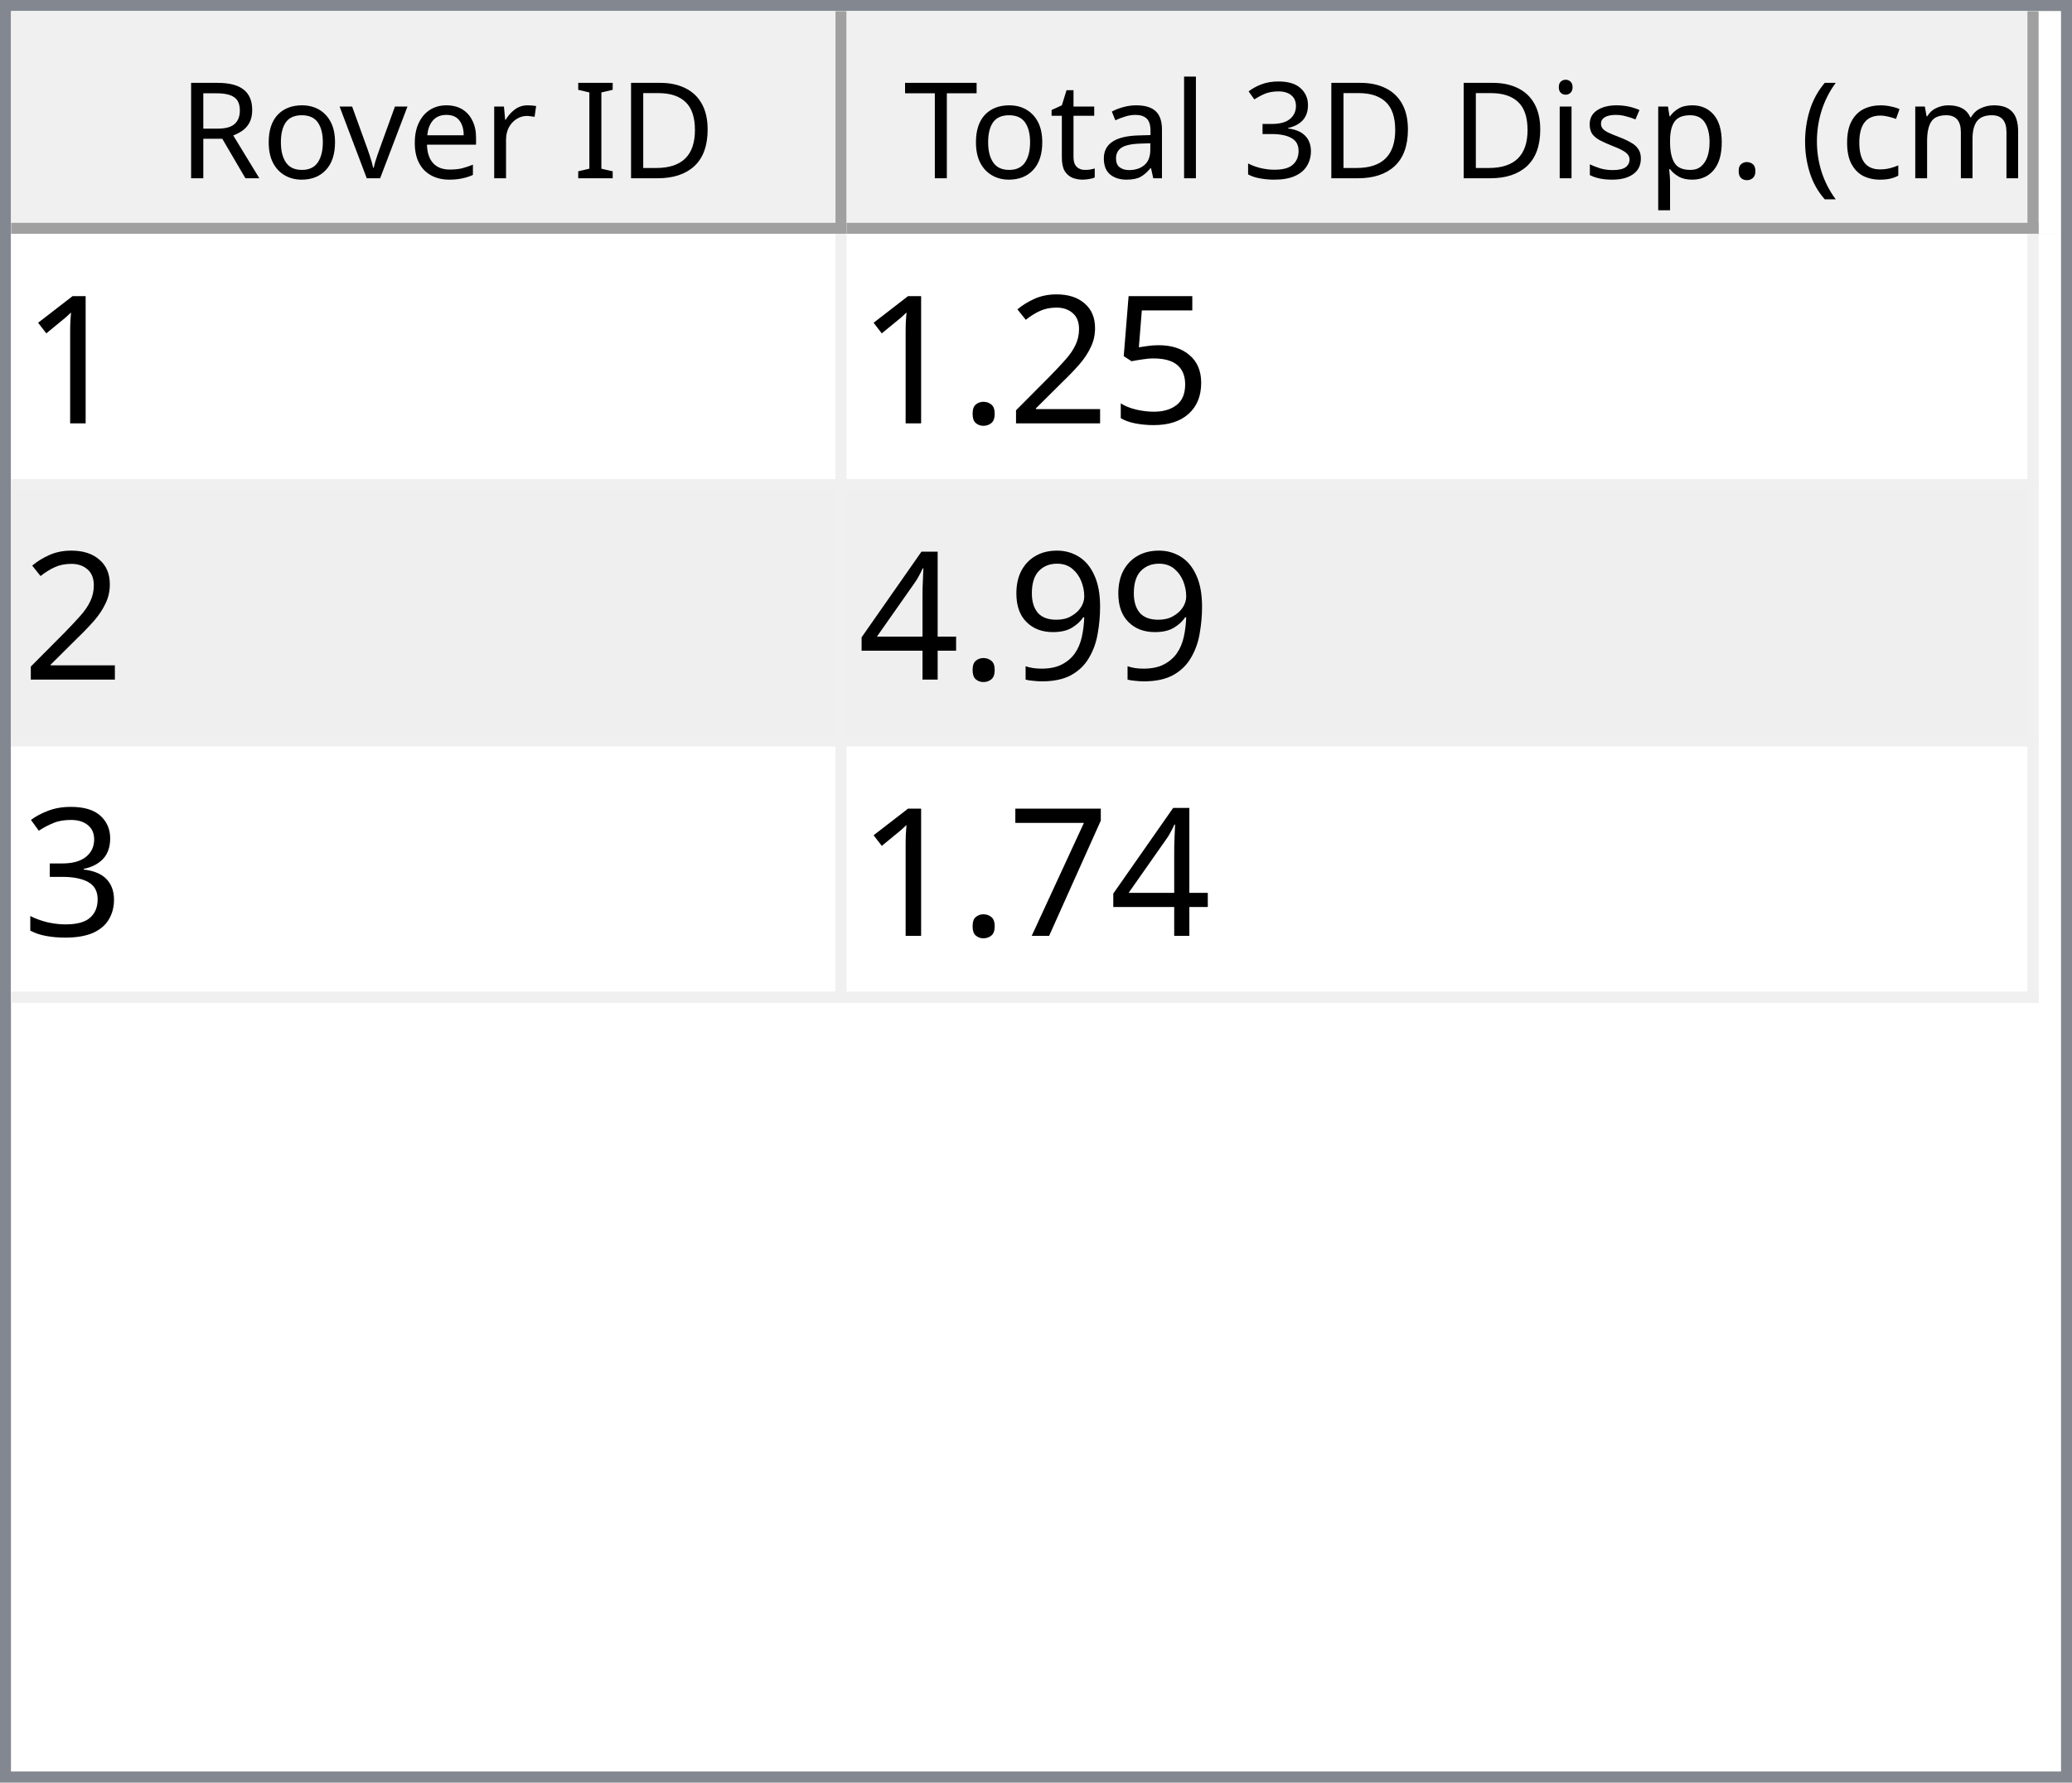
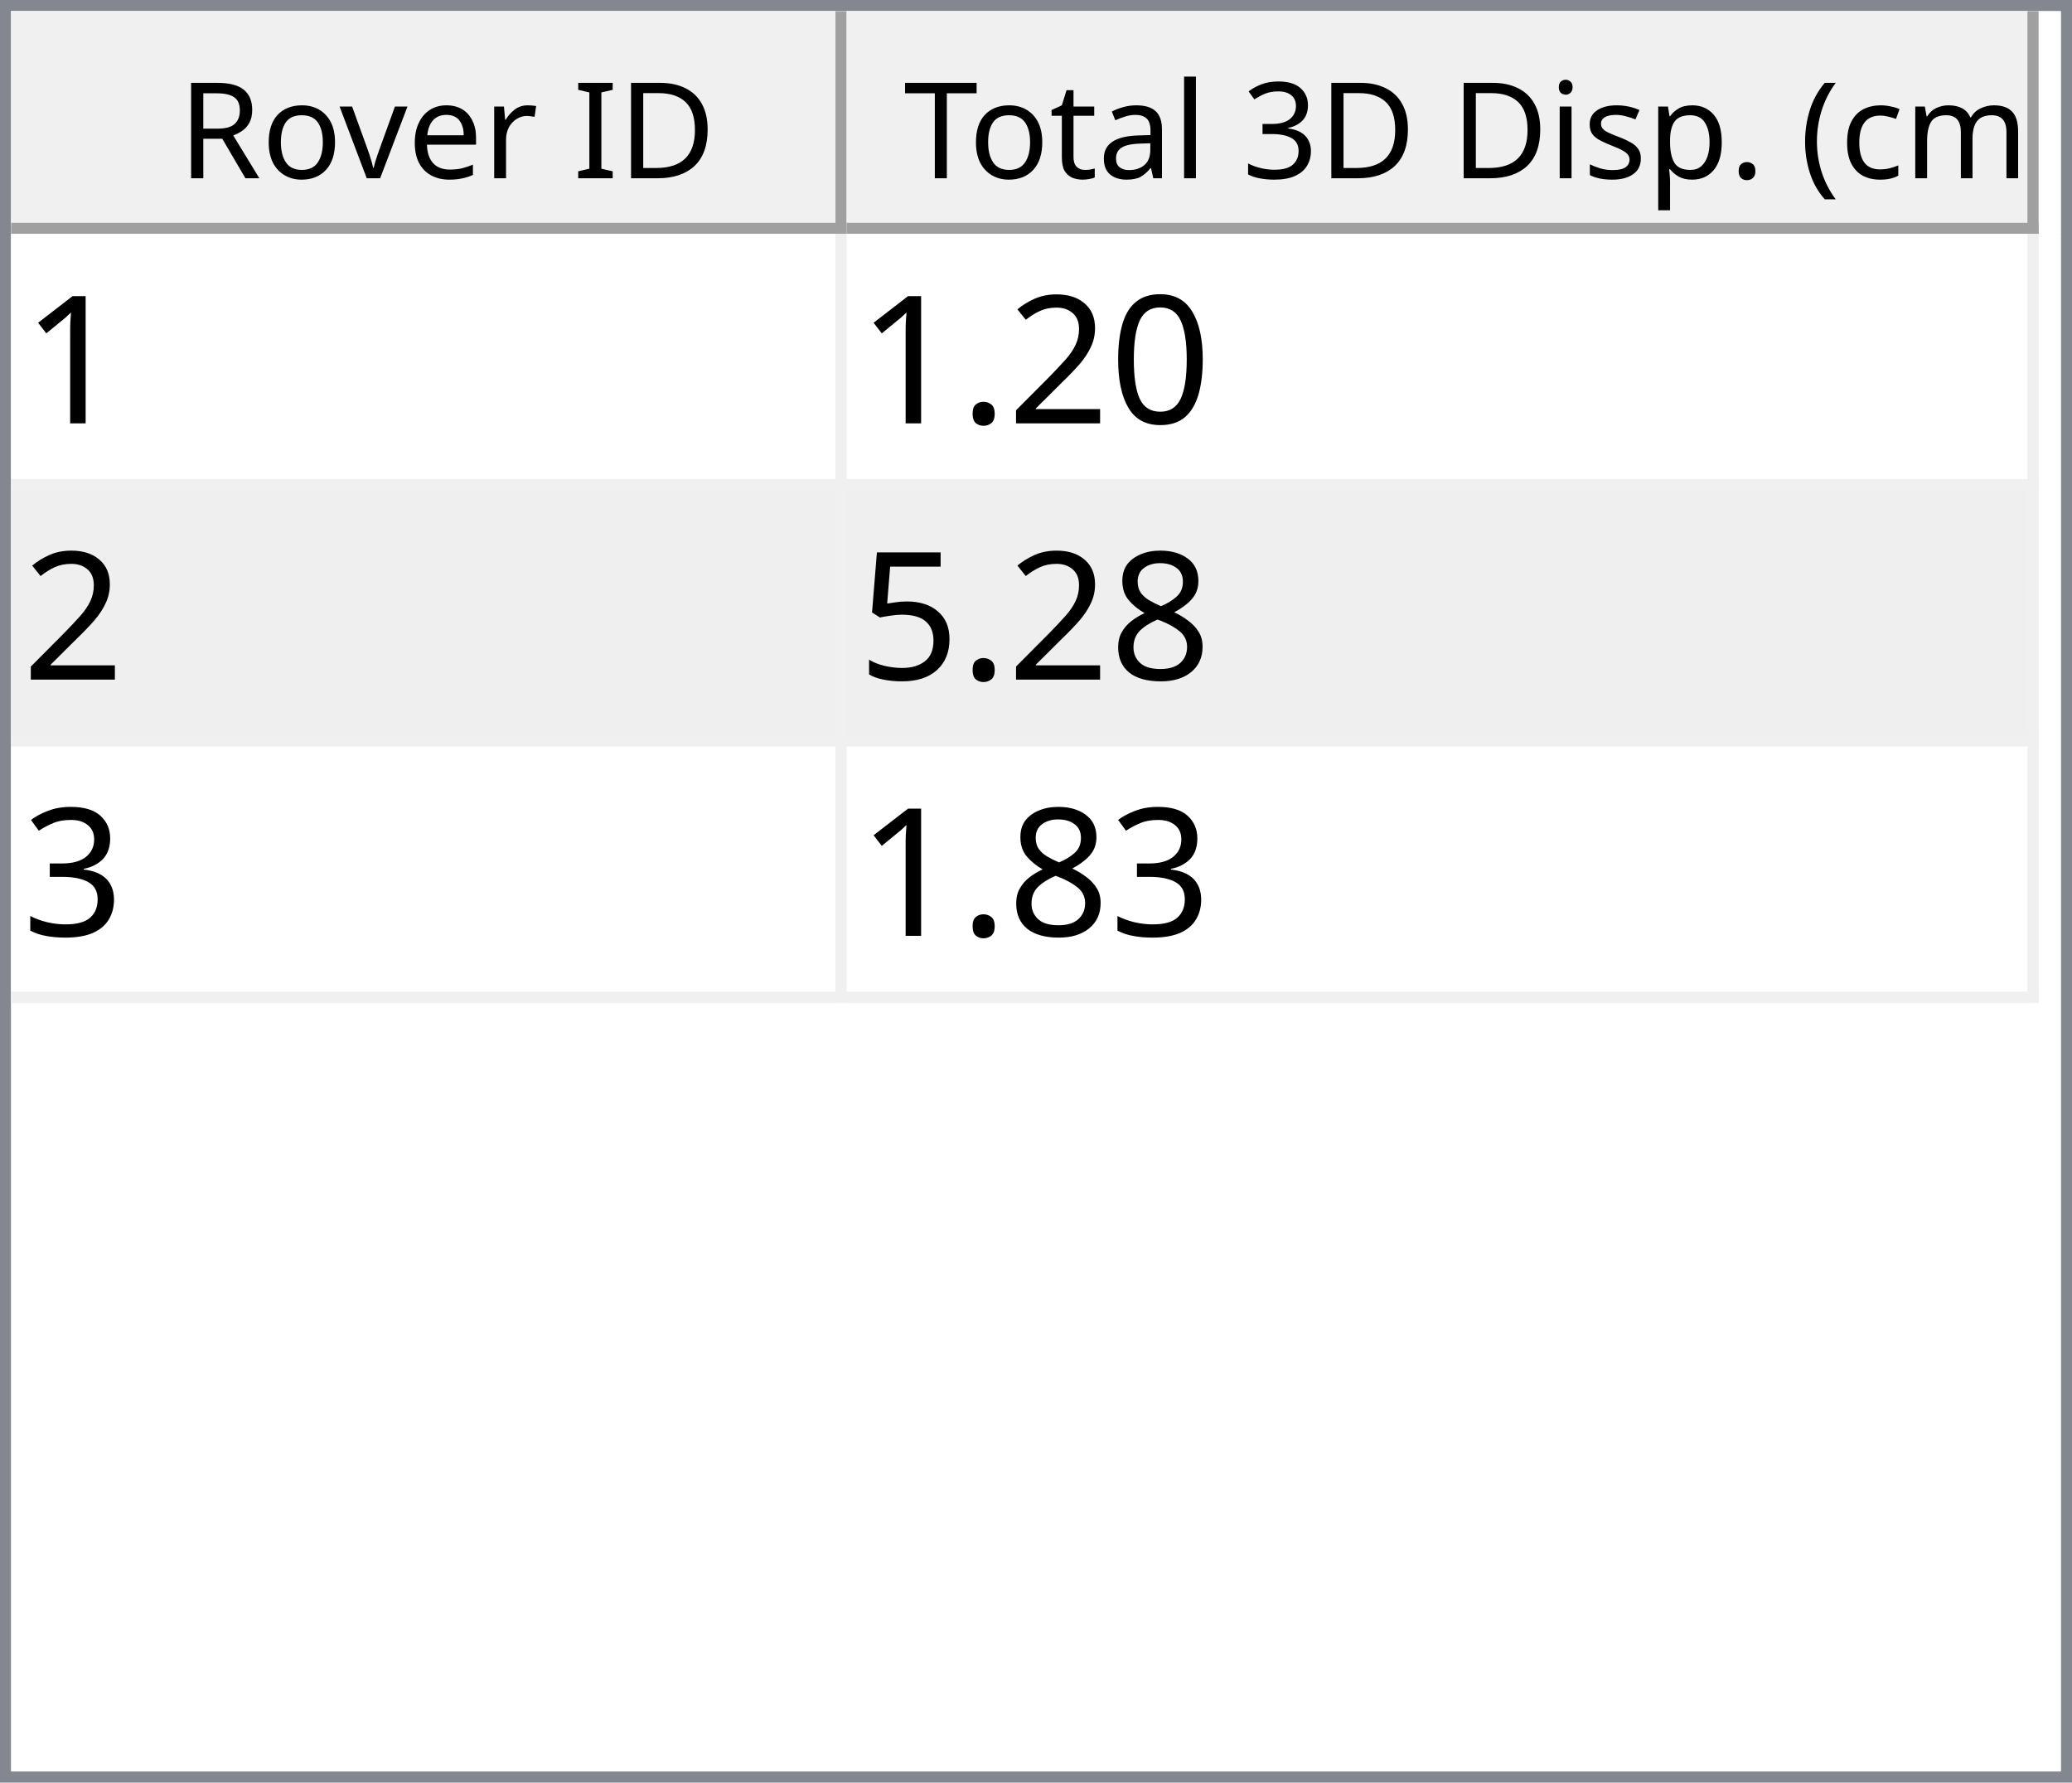
<svg xmlns="http://www.w3.org/2000/svg" style="fill-opacity:1; color-rendering:auto; color-interpolation:auto; text-rendering:auto; stroke:black; stroke-linecap:square; stroke-miterlimit:10; shape-rendering:auto; stroke-opacity:1; fill:black; stroke-dasharray:none; font-weight:normal; stroke-width:1; font-family:'Dialog'; font-style:normal; stroke-linejoin:miter; font-size:12px; stroke-dashoffset:0; image-rendering:auto;" width="186" height="160">
  <defs id="genericDefs" />
  <g>
    <defs id="defs1">
      <clipPath clipPathUnits="userSpaceOnUse" id="clipPath1">
        <path d="M0 0 L186 0 L186 160 L0 160 L0 0 Z" />
      </clipPath>
      <clipPath clipPathUnits="userSpaceOnUse" id="clipPath2">
        <path d="M0 0 L0 160 L186 160 L186 0 Z" />
      </clipPath>
      <clipPath clipPathUnits="userSpaceOnUse" id="clipPath3">
        <path d="M0 0 L0 20 L184 20 L184 0 Z" />
      </clipPath>
      <clipPath clipPathUnits="userSpaceOnUse" id="clipPath4">
        <path d="M0 0 L0 20 L75 20 L75 0 Z" />
      </clipPath>
      <clipPath clipPathUnits="userSpaceOnUse" id="clipPath5">
        <path d="M1 1 L1 19 L74 19 L74 1 Z" />
      </clipPath>
      <clipPath clipPathUnits="userSpaceOnUse" id="clipPath6">
        <path d="M0 0 L0 18 L73 18 L73 0 Z" />
      </clipPath>
      <clipPath clipPathUnits="userSpaceOnUse" id="clipPath7">
        <path d="M-0.5 -0.5 L-0.5 19.5 L74.5 19.5 L74.5 -0.5 Z" />
      </clipPath>
      <clipPath clipPathUnits="userSpaceOnUse" id="clipPath8">
        <path d="M0 0 L0 20 L107 20 L107 0 Z" />
      </clipPath>
      <clipPath clipPathUnits="userSpaceOnUse" id="clipPath9">
        <path d="M1 1 L1 19 L106 19 L106 1 Z" />
      </clipPath>
      <clipPath clipPathUnits="userSpaceOnUse" id="clipPath10">
        <path d="M0 0 L0 18 L105 18 L105 0 Z" />
      </clipPath>
      <clipPath clipPathUnits="userSpaceOnUse" id="clipPath11">
        <path d="M-0.5 -0.5 L-0.5 19.5 L106.5 19.5 L106.5 -0.5 Z" />
      </clipPath>
      <clipPath clipPathUnits="userSpaceOnUse" id="clipPath12">
        <path d="M0 0 L0 138 L184 138 L184 0 Z" />
      </clipPath>
      <clipPath clipPathUnits="userSpaceOnUse" id="clipPath13">
        <path d="M0 0 L0 69 L182 69 L182 0 Z" />
      </clipPath>
      <clipPath clipPathUnits="userSpaceOnUse" id="clipPath14">
        <path d="M-0.5 -0.5 L-0.5 68.5 L181.5 68.5 L181.5 -0.5 Z" />
      </clipPath>
      <clipPath clipPathUnits="userSpaceOnUse" id="clipPath15">
        <path d="M0 0 L0 22 L74 22 L74 0 Z" />
      </clipPath>
      <clipPath clipPathUnits="userSpaceOnUse" id="clipPath16">
        <path d="M0 0 L0 22 L106 22 L106 0 Z" />
      </clipPath>
      <font horiz-adv-x="64.551" id="font1">
        <font-face ascent="107.91" descent="25.098" units-per-em="100" style="font-style:normal; font-family:Segoe UI; font-weight:normal;" />
        <missing-glyph horiz-adv-x="64.551" d="M8.109 0 L8.109 68.266 L56.453 68.266 L56.453 0 L8.109 0 ZM15.328 7.234 L49.219 7.234 L49.219 61.031 L15.328 61.031 L15.328 7.234 Z" />
        <glyph unicode="D" horiz-adv-x="70.117" d="M9.188 0 L9.188 70.016 L28.516 70.016 Q65.531 70.016 65.531 35.891 Q65.531 19.672 55.25 9.836 Q44.969 0 27.734 0 L9.188 0 ZM17.391 62.594 L17.391 7.422 L27.828 7.422 Q41.609 7.422 49.273 14.797 Q56.938 22.172 56.938 35.688 Q56.938 62.594 28.328 62.594 L17.391 62.594 Z" />
        <glyph unicode="I" horiz-adv-x="26.611" d="M17.391 0 L9.188 0 L9.188 70.016 L17.391 70.016 L17.391 0 Z" />
        <glyph unicode=" " horiz-adv-x="27.393" d="" />
        <glyph unicode="r" horiz-adv-x="34.766" d="M34.188 41.891 Q32.078 43.5 28.125 43.5 Q23 43.5 19.555 38.672 Q16.109 33.844 16.109 25.484 L16.109 0 L8.109 0 L8.109 50 L16.109 50 L16.109 39.703 L16.312 39.703 Q18.016 44.969 21.531 47.922 Q25.047 50.875 29.391 50.875 Q32.516 50.875 34.188 50.203 L34.188 41.891 Z" />
        <glyph unicode="e" horiz-adv-x="52.295" d="M48.297 23 L12.984 23 Q13.188 14.656 17.484 10.109 Q21.781 5.562 29.297 5.562 Q37.75 5.562 44.828 11.141 L44.828 3.609 Q38.234 -1.172 27.391 -1.172 Q16.797 -1.172 10.742 5.641 Q4.688 12.453 4.688 24.812 Q4.688 36.469 11.305 43.82 Q17.922 51.172 27.734 51.172 Q37.547 51.172 42.922 44.828 Q48.297 38.484 48.297 27.203 L48.297 23 ZM40.094 29.781 Q40.047 36.719 36.75 40.578 Q33.453 44.438 27.594 44.438 Q21.922 44.438 17.969 40.383 Q14.016 36.328 13.094 29.781 L40.094 29.781 Z" />
        <glyph unicode="v" horiz-adv-x="47.9" d="M47.406 50 L27.484 0 L19.625 0 L0.688 50 L9.469 50 L22.172 13.672 Q23.578 9.672 23.922 6.688 L24.125 6.688 Q24.609 10.453 25.688 13.484 L38.969 50 L47.406 50 Z" />
        <glyph unicode="o" horiz-adv-x="58.594" d="M29 -1.172 Q17.922 -1.172 11.305 5.836 Q4.688 12.844 4.688 24.422 Q4.688 37.016 11.57 44.094 Q18.453 51.172 30.172 51.172 Q41.359 51.172 47.633 44.289 Q53.906 37.406 53.906 25.203 Q53.906 13.234 47.141 6.031 Q40.375 -1.172 29 -1.172 ZM29.594 44.438 Q21.875 44.438 17.383 39.188 Q12.891 33.938 12.891 24.703 Q12.891 15.828 17.43 10.695 Q21.969 5.562 29.594 5.562 Q37.359 5.562 41.531 10.594 Q45.703 15.625 45.703 24.906 Q45.703 34.281 41.531 39.359 Q37.359 44.438 29.594 44.438 Z" />
        <glyph unicode="R" horiz-adv-x="59.814" d="M59.375 0 L49.609 0 L37.891 19.625 Q36.281 22.359 34.766 24.289 Q33.25 26.219 31.664 27.438 Q30.078 28.656 28.25 29.219 Q26.422 29.781 24.125 29.781 L17.391 29.781 L17.391 0 L9.188 0 L9.188 70.016 L30.078 70.016 Q34.672 70.016 38.555 68.867 Q42.438 67.719 45.289 65.375 Q48.141 63.031 49.758 59.547 Q51.375 56.062 51.375 51.375 Q51.375 47.703 50.273 44.656 Q49.172 41.609 47.148 39.211 Q45.125 36.812 42.266 35.133 Q39.406 33.453 35.844 32.516 L35.844 32.328 Q37.594 31.547 38.891 30.547 Q40.188 29.547 41.359 28.18 Q42.531 26.812 43.68 25.078 Q44.828 23.344 46.234 21.047 L59.375 0 ZM17.391 62.594 L17.391 37.203 L28.516 37.203 Q31.594 37.203 34.203 38.133 Q36.812 39.062 38.719 40.797 Q40.625 42.531 41.703 45.047 Q42.781 47.562 42.781 50.688 Q42.781 56.297 39.141 59.445 Q35.5 62.594 28.609 62.594 L17.391 62.594 Z" />
        <glyph unicode=")" horiz-adv-x="30.176" d="M8.297 -15.922 L1.172 -15.922 Q16.406 2.344 16.406 26.812 Q16.406 51.469 1.078 70.016 L8.297 70.016 Q23.531 52.156 23.531 26.703 Q23.531 1.375 8.297 -15.922 Z" />
        <glyph unicode="m" horiz-adv-x="86.133" d="M79.109 0 L71.094 0 L71.094 28.719 Q71.094 37.016 68.531 40.727 Q65.969 44.438 59.906 44.438 Q54.781 44.438 51.195 39.75 Q47.609 35.062 47.609 28.516 L47.609 0 L39.594 0 L39.594 29.688 Q39.594 44.438 28.219 44.438 Q22.953 44.438 19.531 40.016 Q16.109 35.594 16.109 28.516 L16.109 0 L8.109 0 L8.109 50 L16.109 50 L16.109 42.094 L16.312 42.094 Q21.625 51.172 31.844 51.172 Q36.969 51.172 40.773 48.312 Q44.578 45.453 46 40.828 Q51.562 51.172 62.594 51.172 Q79.109 51.172 79.109 30.812 L79.109 0 Z" />
        <glyph unicode="c" horiz-adv-x="46.191" d="M42.188 2.297 Q36.422 -1.172 28.516 -1.172 Q17.828 -1.172 11.258 5.789 Q4.688 12.75 4.688 23.828 Q4.688 36.188 11.766 43.68 Q18.844 51.172 30.672 51.172 Q37.25 51.172 42.281 48.734 L42.281 40.531 Q36.719 44.438 30.375 44.438 Q22.703 44.438 17.797 38.945 Q12.891 33.453 12.891 24.516 Q12.891 15.719 17.508 10.641 Q22.125 5.562 29.891 5.562 Q36.422 5.562 42.188 9.906 L42.188 2.297 Z" />
        <glyph unicode="(" horiz-adv-x="30.176" d="M29.109 -15.922 L21.969 -15.922 Q6.844 1.375 6.844 26.703 Q6.844 52.156 21.969 70.016 L29.203 70.016 Q13.875 51.469 13.875 26.812 Q13.875 2.344 29.109 -15.922 Z" />
        <glyph unicode="." horiz-adv-x="21.68" d="M10.891 -1.078 Q8.641 -1.078 7.055 0.539 Q5.469 2.156 5.469 4.391 Q5.469 6.641 7.055 8.273 Q8.641 9.906 10.891 9.906 Q13.188 9.906 14.797 8.273 Q16.406 6.641 16.406 4.391 Q16.406 2.156 14.797 0.539 Q13.188 -1.078 10.891 -1.078 Z" />
        <glyph unicode="p" horiz-adv-x="58.789" d="M16.312 7.234 L16.109 7.234 L16.109 -23 L8.109 -23 L8.109 50 L16.109 50 L16.109 41.219 L16.312 41.219 Q22.219 51.172 33.594 51.172 Q43.266 51.172 48.688 44.461 Q54.109 37.75 54.109 26.469 Q54.109 13.922 48 6.375 Q41.891 -1.172 31.297 -1.172 Q21.578 -1.172 16.312 7.234 ZM16.109 27.391 L16.109 20.406 Q16.109 14.203 20.141 9.883 Q24.172 5.562 30.375 5.562 Q37.641 5.562 41.773 11.133 Q45.906 16.703 45.906 26.609 Q45.906 34.969 42.047 39.703 Q38.188 44.438 31.594 44.438 Q24.609 44.438 20.359 39.578 Q16.109 34.719 16.109 27.391 Z" />
        <glyph unicode="s" horiz-adv-x="42.432" d="M5.078 1.812 L5.078 10.406 Q11.625 5.562 19.484 5.562 Q30.031 5.562 30.031 12.594 Q30.031 14.594 29.125 15.992 Q28.219 17.391 26.68 18.461 Q25.141 19.531 23.07 20.383 Q21 21.234 18.609 22.172 Q15.281 23.484 12.766 24.828 Q10.25 26.172 8.57 27.859 Q6.891 29.547 6.031 31.695 Q5.172 33.844 5.172 36.719 Q5.172 40.234 6.789 42.945 Q8.406 45.656 11.086 47.484 Q13.766 49.312 17.211 50.242 Q20.656 51.172 24.312 51.172 Q30.812 51.172 35.938 48.922 L35.938 40.828 Q30.422 44.438 23.25 44.438 Q21 44.438 19.195 43.922 Q17.391 43.406 16.094 42.477 Q14.797 41.547 14.086 40.258 Q13.375 38.969 13.375 37.406 Q13.375 35.453 14.086 34.133 Q14.797 32.812 16.164 31.789 Q17.531 30.766 19.484 29.938 Q21.438 29.109 23.922 28.125 Q27.25 26.859 29.883 25.516 Q32.516 24.172 34.375 22.484 Q36.234 20.797 37.234 18.602 Q38.234 16.406 38.234 13.375 Q38.234 9.672 36.602 6.938 Q34.969 4.203 32.234 2.398 Q29.5 0.594 25.93 -0.289 Q22.359 -1.172 18.453 -1.172 Q10.75 -1.172 5.078 1.812 Z" />
        <glyph unicode="i" horiz-adv-x="24.219" d="M12.203 62.703 Q10.062 62.703 8.547 64.164 Q7.031 65.625 7.031 67.875 Q7.031 70.125 8.547 71.609 Q10.062 73.094 12.203 73.094 Q14.406 73.094 15.945 71.609 Q17.484 70.125 17.484 67.875 Q17.484 65.719 15.945 64.211 Q14.406 62.703 12.203 62.703 ZM16.109 0 L8.109 0 L8.109 50 L16.109 50 L16.109 0 Z" />
        <glyph unicode="3" horiz-adv-x="53.906" d="M46.531 19.828 Q46.531 15.094 44.75 11.211 Q42.969 7.328 39.719 4.57 Q36.469 1.812 31.93 0.297 Q27.391 -1.219 21.922 -1.219 Q11.922 -1.219 6 2.594 L6 11.188 Q13.094 5.609 22.219 5.609 Q25.875 5.609 28.828 6.539 Q31.781 7.469 33.906 9.227 Q36.031 10.984 37.18 13.477 Q38.328 15.969 38.328 19.094 Q38.328 32.812 18.797 32.812 L12.984 32.812 L12.984 39.594 L18.5 39.594 Q35.797 39.594 35.797 52.484 Q35.797 64.406 22.609 64.406 Q15.188 64.406 8.688 59.422 L8.688 67.188 Q15.375 71.188 24.609 71.188 Q29 71.188 32.57 69.969 Q36.141 68.75 38.68 66.555 Q41.219 64.359 42.609 61.281 Q44 58.203 44 54.5 Q44 40.672 30.031 36.719 L30.031 36.531 Q33.594 36.141 36.625 34.797 Q39.656 33.453 41.852 31.305 Q44.047 29.156 45.289 26.25 Q46.531 23.344 46.531 19.828 Z" />
        <glyph unicode="l" horiz-adv-x="24.219" d="M16.109 0 L8.109 0 L8.109 74.031 L16.109 74.031 L16.109 0 Z" />
        <glyph unicode="a" horiz-adv-x="50.879" d="M43.891 0 L35.891 0 L35.891 7.812 L35.688 7.812 Q30.469 -1.172 20.312 -1.172 Q12.844 -1.172 8.617 2.781 Q4.391 6.734 4.391 13.281 Q4.391 27.297 20.906 29.594 L35.891 31.688 Q35.891 44.438 25.594 44.438 Q16.547 44.438 9.281 38.281 L9.281 46.484 Q16.656 51.172 26.266 51.172 Q43.891 51.172 43.891 32.516 L43.891 0 ZM35.891 25.297 L23.828 23.641 Q18.266 22.859 15.43 20.875 Q12.594 18.891 12.594 13.875 Q12.594 10.203 15.211 7.883 Q17.828 5.562 22.172 5.562 Q28.125 5.562 32.008 9.742 Q35.891 13.922 35.891 20.312 L35.891 25.297 Z" />
        <glyph unicode="t" horiz-adv-x="33.887" d="M31.297 0.484 Q28.469 -1.078 23.828 -1.078 Q10.688 -1.078 10.688 13.578 L10.688 43.172 L2.094 43.172 L2.094 50 L10.688 50 L10.688 62.203 L18.703 64.797 L18.703 50 L31.297 50 L31.297 43.172 L18.703 43.172 L18.703 14.984 Q18.703 9.969 20.414 7.82 Q22.125 5.672 26.078 5.672 Q29.109 5.672 31.297 7.328 L31.297 0.484 Z" />
        <glyph unicode="T" horiz-adv-x="52.393" d="M50.594 62.594 L30.375 62.594 L30.375 0 L22.172 0 L22.172 62.594 L2 62.594 L2 70.016 L50.594 70.016 L50.594 62.594 Z" />
      </font>
      <font horiz-adv-x="75.0" id="font2">
        <font-face ascent="100.537" descent="21.973" units-per-em="100" style="font-style:normal; font-family:sans-serif; font-weight:normal;" />
        <missing-glyph horiz-adv-x="75.0" d="M12.5 0 L12.5 62.5 L62.5 62.5 L62.5 0 L12.5 0 ZM14.062 1.562 L60.938 1.562 L60.938 60.938 L14.062 60.938 L14.062 1.562 Z" />
        <glyph unicode="1" horiz-adv-x="55.615" d="M37.25 0 L28.469 0 L28.469 56 Q25.297 52.984 20.141 49.953 Q14.984 46.922 10.891 45.406 L10.891 53.906 Q18.266 57.375 23.781 62.305 Q29.297 67.234 31.594 71.875 L37.25 71.875 L37.25 0 Z" />
-         <glyph unicode="5" horiz-adv-x="55.615" d="M4.156 18.75 L13.375 19.531 Q14.406 12.797 18.141 9.398 Q21.875 6 27.156 6 Q33.5 6 37.891 10.789 Q42.281 15.578 42.281 23.484 Q42.281 31 38.062 35.352 Q33.844 39.703 27 39.703 Q22.75 39.703 19.336 37.773 Q15.922 35.844 13.969 32.766 L5.719 33.844 L12.641 70.609 L48.25 70.609 L48.25 62.203 L19.672 62.203 L15.828 42.969 Q22.266 47.469 29.344 47.469 Q38.719 47.469 45.164 40.969 Q51.609 34.469 51.609 24.266 Q51.609 14.547 45.953 7.469 Q39.062 -1.219 27.156 -1.219 Q17.391 -1.219 11.211 4.25 Q5.031 9.719 4.156 18.75 Z" />
+         <glyph unicode="0" horiz-adv-x="55.615" d="M4.156 35.297 Q4.156 48 6.766 55.742 Q9.375 63.484 14.523 67.68 Q19.672 71.875 27.484 71.875 Q33.25 71.875 37.594 69.555 Q41.938 67.234 44.773 62.867 Q47.609 58.5 49.219 52.227 Q50.828 45.953 50.828 35.297 Q50.828 22.703 48.242 14.969 Q45.656 7.234 40.508 3.008 Q35.359 -1.219 27.484 -1.219 Q17.141 -1.219 11.234 6.203 Q4.156 15.141 4.156 35.297 ZM13.188 35.297 Q13.188 17.672 17.312 11.836 Q21.438 6 27.484 6 Q33.547 6 37.672 11.859 Q41.797 17.719 41.797 35.297 Q41.797 52.984 37.672 58.789 Q33.547 64.594 27.391 64.594 Q21.344 64.594 17.719 59.469 Q13.188 52.938 13.188 35.297 Z" />
        <glyph unicode="2" horiz-adv-x="55.615" d="M50.344 8.453 L50.344 0 L3.031 0 Q2.938 3.172 4.047 6.109 Q5.859 10.938 9.836 15.625 Q13.812 20.312 21.344 26.469 Q33.016 36.031 37.117 41.625 Q41.219 47.219 41.219 52.203 Q41.219 57.422 37.477 61.008 Q33.734 64.594 27.734 64.594 Q21.391 64.594 17.578 60.789 Q13.766 56.984 13.719 50.25 L4.688 51.172 Q5.609 61.281 11.664 66.578 Q17.719 71.875 27.938 71.875 Q38.234 71.875 44.242 66.164 Q50.25 60.453 50.25 52 Q50.25 47.703 48.492 43.555 Q46.734 39.406 42.656 34.812 Q38.578 30.219 29.109 22.219 Q21.188 15.578 18.945 13.211 Q16.703 10.844 15.234 8.453 L50.344 8.453 Z" />
        <glyph unicode="." horiz-adv-x="27.783" d="M9.078 0 L9.078 10.016 L19.094 10.016 L19.094 0 L9.078 0 Z" />
-         <glyph unicode="9" horiz-adv-x="55.615" d="M5.469 16.547 L13.922 17.328 Q14.984 11.375 18.016 8.688 Q21.047 6 25.781 6 Q29.828 6 32.883 7.859 Q35.938 9.719 37.891 12.82 Q39.844 15.922 41.164 21.195 Q42.484 26.469 42.484 31.938 Q42.484 32.516 42.438 33.688 Q39.797 29.5 35.234 26.883 Q30.672 24.266 25.344 24.266 Q16.453 24.266 10.305 30.711 Q4.156 37.156 4.156 47.703 Q4.156 58.594 10.578 65.234 Q17 71.875 26.656 71.875 Q33.641 71.875 39.43 68.117 Q45.219 64.359 48.219 57.398 Q51.219 50.438 51.219 37.25 Q51.219 23.531 48.242 15.406 Q45.266 7.281 39.383 3.031 Q33.5 -1.219 25.594 -1.219 Q17.188 -1.219 11.867 3.445 Q6.547 8.109 5.469 16.547 ZM41.453 48.141 Q41.453 55.719 37.43 60.156 Q33.406 64.594 27.734 64.594 Q21.875 64.594 17.531 59.812 Q13.188 55.031 13.188 47.406 Q13.188 40.578 17.312 36.305 Q21.438 32.031 27.484 32.031 Q33.594 32.031 37.523 36.305 Q41.453 40.578 41.453 48.141 Z" />
-         <glyph unicode="4" horiz-adv-x="55.615" d="M32.328 0 L32.328 17.141 L1.266 17.141 L1.266 25.203 L33.938 71.578 L41.109 71.578 L41.109 25.203 L50.781 25.203 L50.781 17.141 L41.109 17.141 L41.109 0 L32.328 0 ZM32.328 25.203 L32.328 57.469 L9.906 25.203 L32.328 25.203 Z" />
+         <glyph unicode="8" horiz-adv-x="55.615" d="M17.672 38.812 Q12.203 40.828 9.57 44.539 Q6.938 48.25 6.938 53.422 Q6.938 61.234 12.555 66.555 Q18.172 71.875 27.484 71.875 Q36.859 71.875 42.578 66.43 Q48.297 60.984 48.297 53.172 Q48.297 48.188 45.68 44.508 Q43.062 40.828 37.75 38.812 Q44.344 36.672 47.781 31.883 Q51.219 27.094 51.219 20.453 Q51.219 11.281 44.727 5.031 Q38.234 -1.219 27.641 -1.219 Q17.047 -1.219 10.547 5.055 Q4.047 11.328 4.047 20.703 Q4.047 27.688 7.594 32.398 Q11.141 37.109 17.672 38.812 ZM15.922 53.719 Q15.922 48.641 19.195 45.414 Q22.469 42.188 27.688 42.188 Q32.766 42.188 36.016 45.383 Q39.266 48.578 39.266 53.219 Q39.266 58.062 35.914 61.359 Q32.562 64.656 27.594 64.656 Q22.562 64.656 19.242 61.43 Q15.922 58.203 15.922 53.719 ZM13.094 20.656 Q13.094 16.891 14.875 13.375 Q16.656 9.859 20.172 7.93 Q23.688 6 27.734 6 Q34.031 6 38.133 10.055 Q42.234 14.109 42.234 20.359 Q42.234 26.703 38.016 30.859 Q33.797 35.016 27.438 35.016 Q21.234 35.016 17.164 30.914 Q13.094 26.812 13.094 20.656 Z" />
+         <glyph unicode="5" horiz-adv-x="55.615" d="M4.156 18.75 L13.375 19.531 Q14.406 12.797 18.141 9.398 Q21.875 6 27.156 6 Q33.5 6 37.891 10.789 Q42.281 15.578 42.281 23.484 Q42.281 31 38.062 35.352 Q33.844 39.703 27 39.703 Q22.75 39.703 19.336 37.773 Q15.922 35.844 13.969 32.766 L5.719 33.844 L12.641 70.609 L48.25 70.609 L48.25 62.203 L19.672 62.203 L15.828 42.969 Q22.266 47.469 29.344 47.469 Q38.719 47.469 45.164 40.969 Q51.609 34.469 51.609 24.266 Q51.609 14.547 45.953 7.469 Q39.062 -1.219 27.156 -1.219 Q17.391 -1.219 11.211 4.25 Q5.031 9.719 4.156 18.75 Z" />
        <glyph unicode="3" horiz-adv-x="55.615" d="M4.203 18.891 L12.984 20.062 Q14.5 12.594 18.141 9.297 Q21.781 6 27 6 Q33.203 6 37.477 10.297 Q41.75 14.594 41.75 20.953 Q41.75 27 37.797 30.93 Q33.844 34.859 27.734 34.859 Q25.25 34.859 21.531 33.891 L22.516 41.609 Q23.391 41.5 23.922 41.5 Q29.547 41.5 34.039 44.43 Q38.531 47.359 38.531 53.469 Q38.531 58.297 35.258 61.477 Q31.984 64.656 26.812 64.656 Q21.688 64.656 18.266 61.43 Q14.844 58.203 13.875 51.766 L5.078 53.328 Q6.688 62.156 12.398 67.016 Q18.109 71.875 26.609 71.875 Q32.469 71.875 37.398 69.359 Q42.328 66.844 44.945 62.5 Q47.562 58.156 47.562 53.266 Q47.562 48.641 45.07 44.828 Q42.578 41.016 37.703 38.766 Q44.047 37.312 47.562 32.695 Q51.078 28.078 51.078 21.141 Q51.078 11.766 44.242 5.25 Q37.406 -1.266 26.953 -1.266 Q17.531 -1.266 11.305 4.352 Q5.078 9.969 4.203 18.891 Z" />
-         <glyph unicode="7" horiz-adv-x="55.615" d="M4.734 62.203 L4.734 70.656 L51.078 70.656 L51.078 63.812 Q44.234 56.547 37.523 44.484 Q30.812 32.422 27.156 19.672 Q24.516 10.688 23.781 0 L14.75 0 Q14.891 8.453 18.062 20.414 Q21.234 32.375 27.172 43.484 Q33.109 54.594 39.797 62.203 L4.734 62.203 Z" />
      </font>
    </defs>
    <g style="fill:white; stroke:white;">
      <rect x="0" y="0" width="186" style="clip-path:url(#clipPath1); stroke:none;" height="160" />
    </g>
    <g style="fill:white; text-rendering:optimizeSpeed; color-rendering:optimizeSpeed; image-rendering:optimizeSpeed; shape-rendering:crispEdges; stroke:white; color-interpolation:sRGB;">
      <rect x="0" width="186" height="160" y="0" style="stroke:none;" />
      <path style="stroke:none;" d="M0 160 L186 160 L186 0 L0 0 Z" />
    </g>
    <g style="fill:rgb(240,240,240); font-family:'Segoe UI'; stroke:rgb(240,240,240);">
      <rect x="0" y="0" width="186" style="clip-path:url(#clipPath2); stroke:none;" height="160" />
    </g>
    <g style="fill:rgb(130,135,144); font-family:'Segoe UI'; stroke:rgb(130,135,144);">
      <path d="M0 0 L186 0 L186 160 L0 160 L0 0 ZM1 1 L185 1 L185 159 L1 159 L1 1 Z" style="fill-rule:evenodd; clip-path:url(#clipPath2); stroke:none;" />
    </g>
    <g style="fill:white; font-family:'Segoe UI'; stroke:white;" transform="translate(1,1)">
      <rect x="0" y="0" width="184" style="clip-path:url(#clipPath3); stroke:none;" height="20" />
    </g>
    <g style="fill:rgb(240,240,240); font-family:'Segoe UI'; stroke:rgb(240,240,240);" transform="translate(1,1)">
      <rect x="0" y="0" width="75" style="clip-path:url(#clipPath4); stroke:none;" height="20" />
    </g>
    <g style="font-family:'Segoe UI';" transform="translate(2,2)">
      <text x="14" xml:space="preserve" y="14" style="clip-path:url(#clipPath6); stroke:none;">Rover ID</text>
    </g>
    <g style="fill:rgb(160,160,160); font-family:'Segoe UI'; stroke:rgb(160,160,160); stroke-linejoin:bevel;" transform="translate(1.5,1.5)">
      <line x1="74" x2="74" y1="0" style="fill:none; clip-path:url(#clipPath7);" y2="19" />
    </g>
    <g style="fill:rgb(160,160,160); font-family:'Segoe UI'; stroke:rgb(160,160,160); stroke-linejoin:bevel;" transform="matrix(1,0,0,1,1,1) translate(0.5,0.5)">
      <line x1="0" x2="74" y1="19" style="fill:none; clip-path:url(#clipPath7);" y2="19" />
    </g>
    <g style="fill:rgb(240,240,240); font-family:'Segoe UI'; stroke:rgb(240,240,240);" transform="translate(76,1)">
      <rect x="0" y="0" width="107" style="clip-path:url(#clipPath8); stroke:none;" height="20" />
    </g>
    <g style="font-family:'Segoe UI';" transform="translate(77,2)">
      <text x="1" xml:space="preserve" y="14" style="clip-path:url(#clipPath10); stroke:none;"> Total 3D Disp. (cm)</text>
    </g>
    <g style="fill:rgb(160,160,160); font-family:'Segoe UI'; stroke:rgb(160,160,160); stroke-linejoin:bevel;" transform="translate(76.5,1.5)">
      <line x1="106" x2="106" y1="0" style="fill:none; clip-path:url(#clipPath11);" y2="19" />
    </g>
    <g style="fill:rgb(160,160,160); font-family:'Segoe UI'; stroke:rgb(160,160,160); stroke-linejoin:bevel;" transform="matrix(1,0,0,1,76,1) translate(0.5,0.5)">
      <line x1="0" x2="106" y1="19" style="fill:none; clip-path:url(#clipPath11);" y2="19" />
    </g>
    <g style="fill:white; font-family:'Segoe UI'; stroke:white;" transform="translate(1,21)">
      <rect x="0" y="0" width="184" style="clip-path:url(#clipPath12); stroke:none;" height="138" />
    </g>
    <g style="fill:rgb(240,240,240); font-size:16px; font-family:sans-serif; stroke:rgb(240,240,240);" transform="translate(1,21)">
      <rect x="0" y="0" width="182" style="clip-path:url(#clipPath13); stroke:none;" height="69" />
      <line transform="translate(0.5,0.5)" x1="0" x2="181" y1="22" style="clip-path:url(#clipPath14); fill:none; stroke-linejoin:bevel;" y2="22" />
    </g>
    <g transform="matrix(1,0,0,1,1,21) translate(0.5,0.5)" style="fill:rgb(240,240,240); font-size:16px; font-family:sans-serif; stroke:rgb(240,240,240); stroke-linejoin:bevel;">
      <line x1="0" x2="181" y1="45" style="fill:none; clip-path:url(#clipPath14);" y2="45" />
    </g>
    <g transform="matrix(1,0,0,1,1,21) translate(0.5,0.5)" style="fill:rgb(240,240,240); font-size:16px; font-family:sans-serif; stroke:rgb(240,240,240); stroke-linejoin:bevel;">
      <line x1="0" x2="181" y1="68" style="fill:none; clip-path:url(#clipPath14);" y2="68" />
    </g>
    <g transform="matrix(1,0,0,1,1,21) translate(0.5,0.5)" style="fill:rgb(240,240,240); font-size:16px; font-family:sans-serif; stroke:rgb(240,240,240); stroke-linejoin:bevel;">
      <line x1="74" x2="74" y1="0" style="fill:none; clip-path:url(#clipPath14);" y2="68" />
    </g>
    <g transform="matrix(1,0,0,1,1,21) translate(0.5,0.5)" style="fill:rgb(240,240,240); font-size:16px; font-family:sans-serif; stroke:rgb(240,240,240); stroke-linejoin:bevel;">
      <line x1="181" x2="181" y1="0" style="fill:none; clip-path:url(#clipPath14);" y2="68" />
    </g>
    <g style="fill:white; font-size:16px; font-family:sans-serif; stroke:white;" transform="matrix(1,0,0,1,1,21)">
      <rect x="0" y="0" width="74" style="clip-path:url(#clipPath15); stroke:none;" height="22" />
      <text x="1" y="17" style="fill:black; clip-path:url(#clipPath15); stroke:none;" xml:space="preserve">1</text>
    </g>
    <g style="fill:white; font-size:16px; font-family:sans-serif; stroke:white;" transform="matrix(1,0,0,1,1,21) translate(75,0)">
      <rect x="0" y="0" width="106" style="clip-path:url(#clipPath16); stroke:none;" height="22" />
-       <text x="1" y="17" style="fill:black; clip-path:url(#clipPath16); stroke:none;" xml:space="preserve">1.25</text>
+       <text x="1" y="17" style="fill:black; clip-path:url(#clipPath16); stroke:none;" xml:space="preserve">1.20</text>
    </g>
    <g style="fill:rgb(239,239,239); font-size:16px; font-family:sans-serif; stroke:rgb(239,239,239);" transform="matrix(1,0,0,1,1,21) translate(0,23)">
      <rect x="0" y="0" width="74" style="clip-path:url(#clipPath15); stroke:none;" height="22" />
      <text x="1" y="17" style="fill:black; clip-path:url(#clipPath15); stroke:none;" xml:space="preserve">2</text>
    </g>
    <g style="fill:rgb(239,239,239); font-size:16px; font-family:sans-serif; stroke:rgb(239,239,239);" transform="matrix(1,0,0,1,1,21) translate(75,23)">
      <rect x="0" y="0" width="106" style="clip-path:url(#clipPath16); stroke:none;" height="22" />
-       <text x="1" y="17" style="fill:black; clip-path:url(#clipPath16); stroke:none;" xml:space="preserve">4.99</text>
+       <text x="1" y="17" style="fill:black; clip-path:url(#clipPath16); stroke:none;" xml:space="preserve">5.28</text>
    </g>
    <g style="fill:white; font-size:16px; font-family:sans-serif; stroke:white;" transform="matrix(1,0,0,1,1,21) translate(0,46)">
      <rect x="0" y="0" width="74" style="clip-path:url(#clipPath15); stroke:none;" height="22" />
      <text x="1" y="17" style="fill:black; clip-path:url(#clipPath15); stroke:none;" xml:space="preserve">3</text>
    </g>
    <g style="fill:white; font-size:16px; font-family:sans-serif; stroke:white;" transform="matrix(1,0,0,1,1,21) translate(75,46)">
      <rect x="0" y="0" width="106" style="clip-path:url(#clipPath16); stroke:none;" height="22" />
-       <text x="1" y="17" style="fill:black; clip-path:url(#clipPath16); stroke:none;" xml:space="preserve">1.74</text>
+       <text x="1" y="17" style="fill:black; clip-path:url(#clipPath16); stroke:none;" xml:space="preserve">1.83</text>
    </g>
  </g>
</svg>
